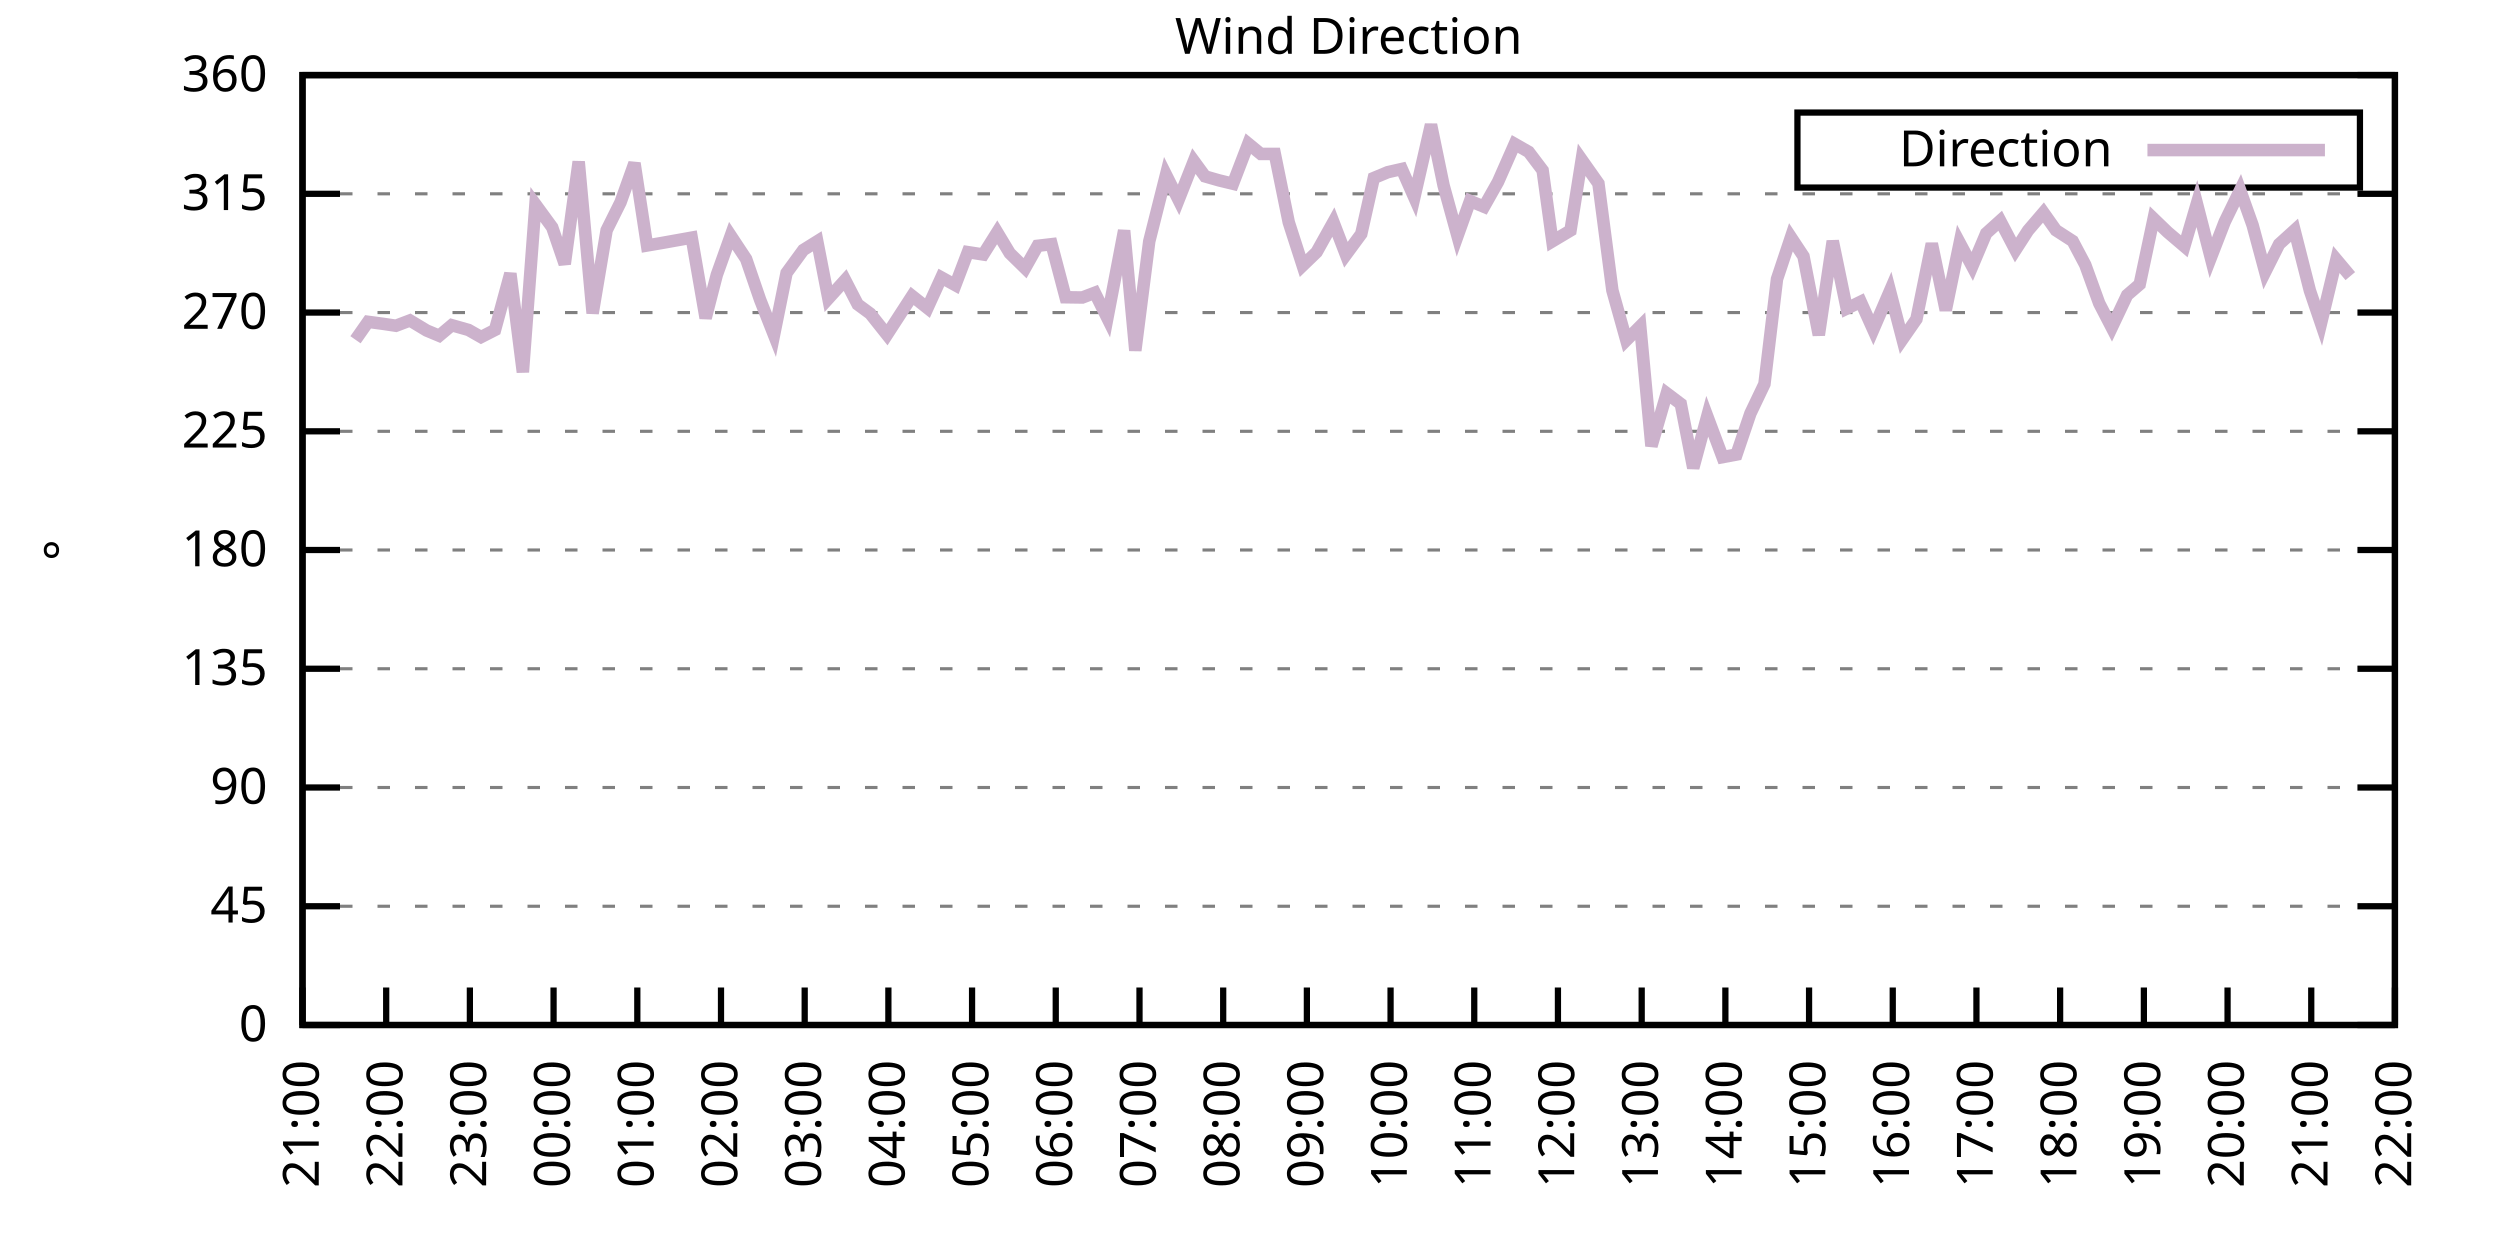
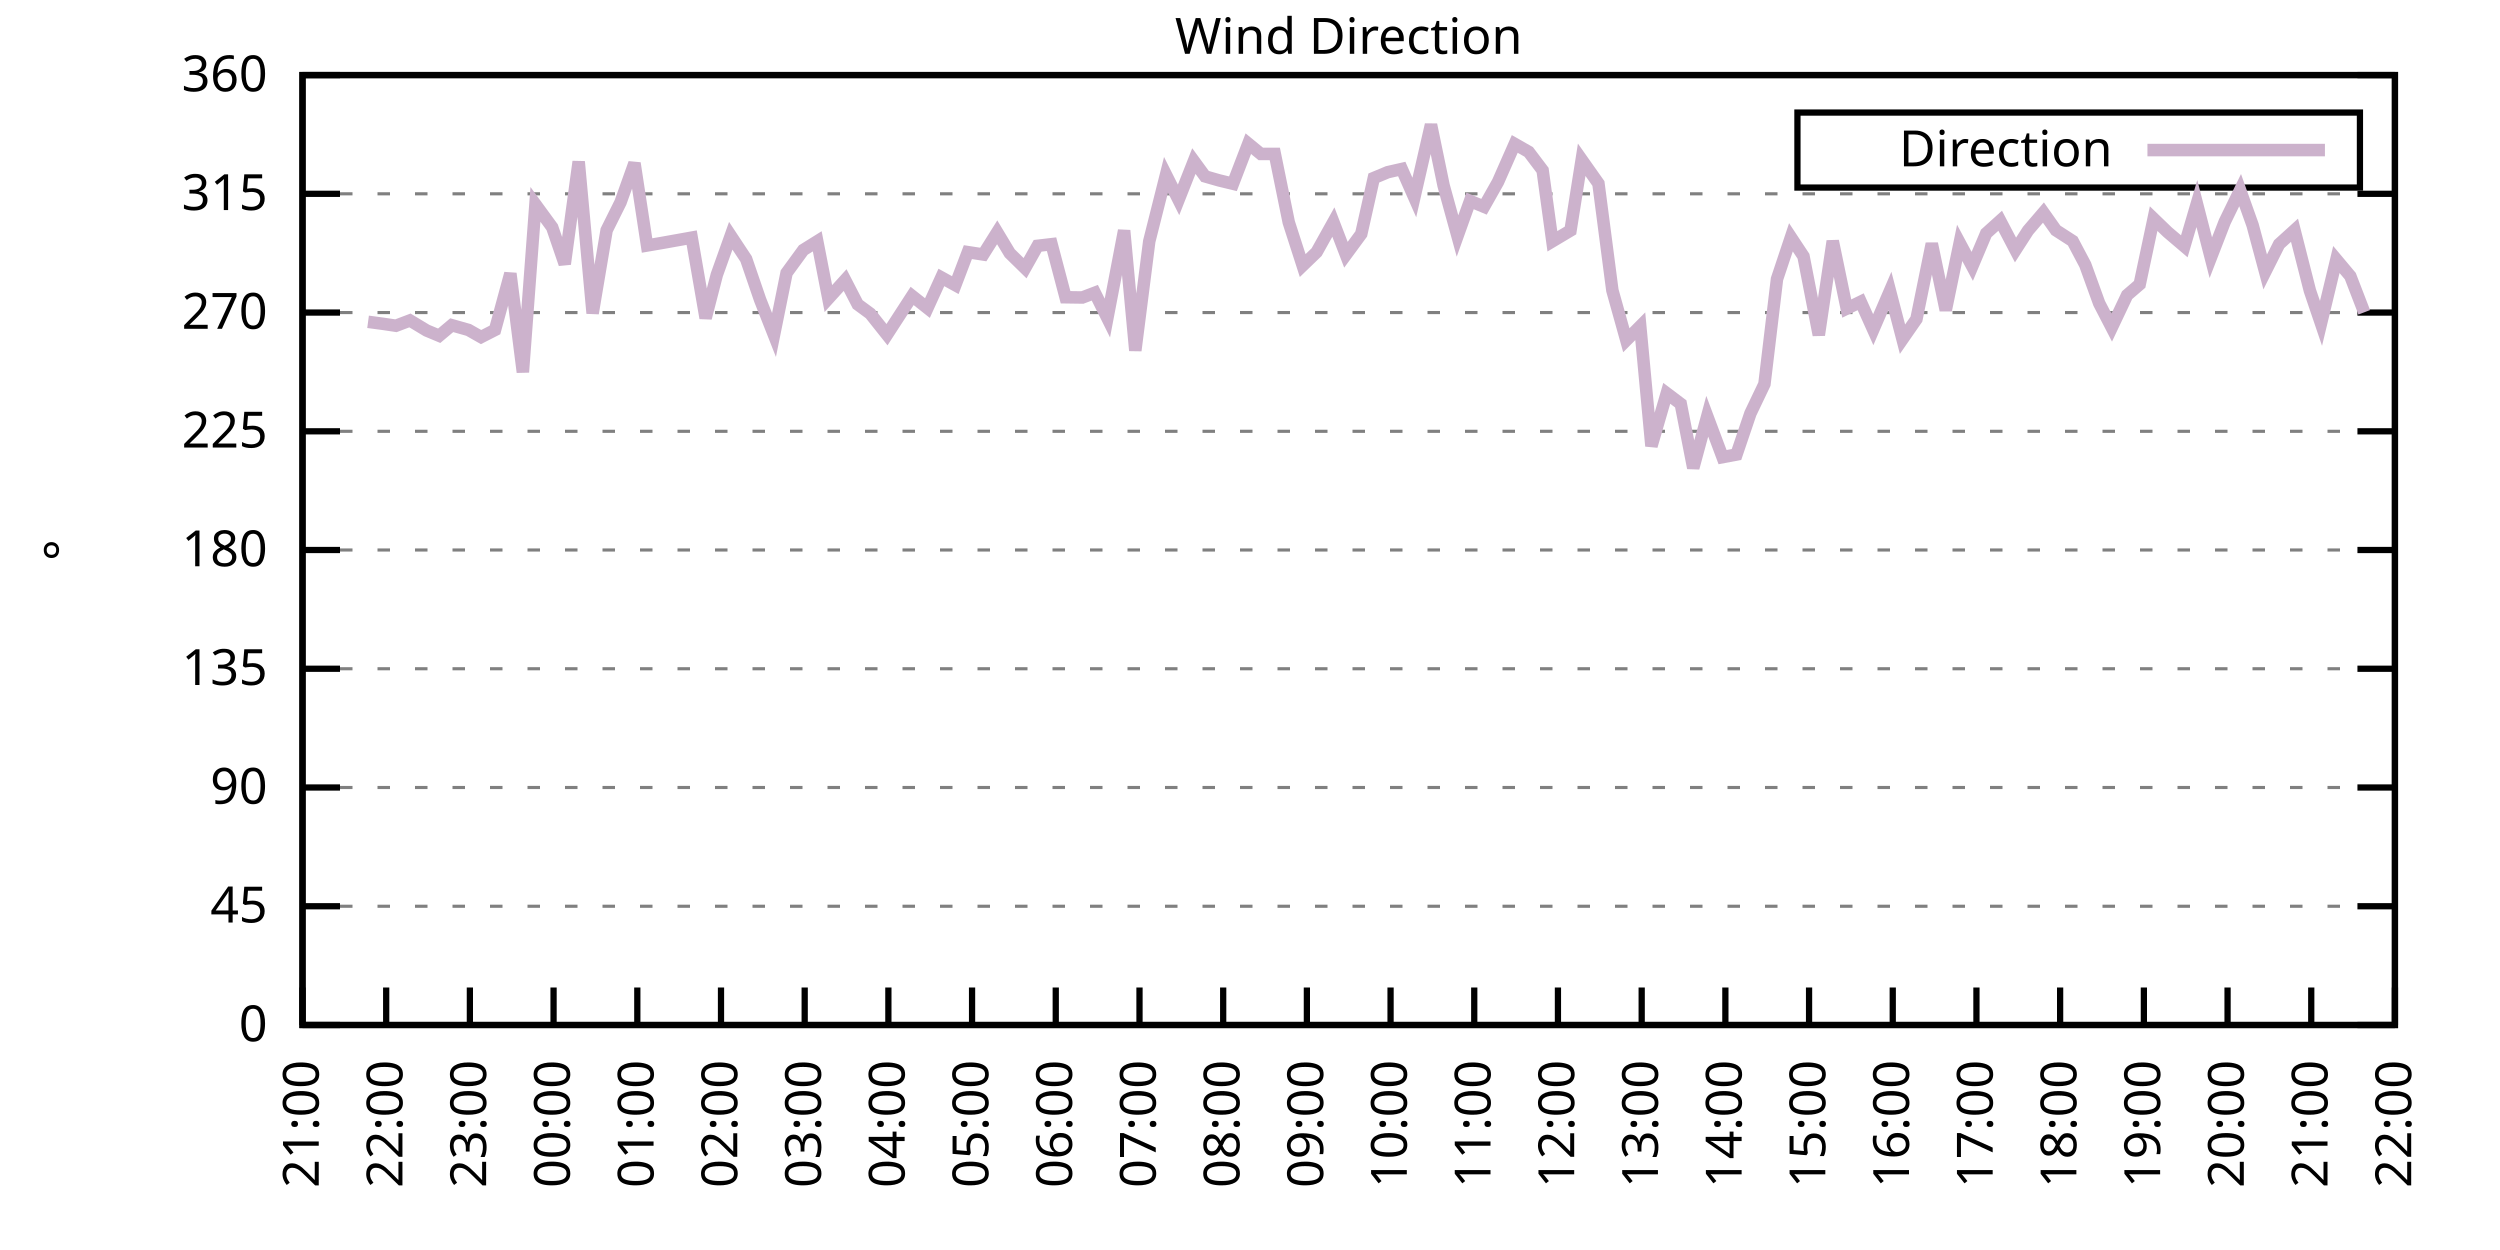
<svg xmlns="http://www.w3.org/2000/svg" xmlns:xlink="http://www.w3.org/1999/xlink" width="400" height="200" viewBox="0 0 400 200">
  <g id="gnuplot_canvas">
    <rect x="0" y="0" width="400" height="200" fill="none" />
    <defs>
      <circle id="gpDot" r="0.5" stroke-width="0.5" stroke="currentColor" />
      <path id="gpPt0" stroke-width="0.333" stroke="currentColor" d="M-1,0 h2 M0,-1 v2" />
      <path id="gpPt1" stroke-width="0.333" stroke="currentColor" d="M-1,-1 L1,1 M1,-1 L-1,1" />
      <path id="gpPt2" stroke-width="0.333" stroke="currentColor" d="M-1,0 L1,0 M0,-1 L0,1 M-1,-1 L1,1 M-1,1 L1,-1" />
      <rect id="gpPt3" stroke-width="0.333" stroke="currentColor" x="-1" y="-1" width="2" height="2" />
      <rect id="gpPt4" stroke-width="0.333" stroke="currentColor" fill="currentColor" x="-1" y="-1" width="2" height="2" />
      <circle id="gpPt5" stroke-width="0.333" stroke="currentColor" cx="0" cy="0" r="1" />
      <use xlink:href="#gpPt5" id="gpPt6" fill="currentColor" stroke="none" />
      <path id="gpPt7" stroke-width="0.333" stroke="currentColor" d="M0,-1.33 L-1.33,0.67 L1.33,0.67 z" />
      <use xlink:href="#gpPt7" id="gpPt8" fill="currentColor" stroke="none" />
      <use xlink:href="#gpPt7" id="gpPt9" stroke="currentColor" transform="rotate(180)" />
      <use xlink:href="#gpPt9" id="gpPt10" fill="currentColor" stroke="none" />
      <use xlink:href="#gpPt3" id="gpPt11" stroke="currentColor" transform="rotate(45)" />
      <use xlink:href="#gpPt11" id="gpPt12" fill="currentColor" stroke="none" />
      <path id="gpPt13" stroke-width="0.333" stroke="currentColor" d="M0,1.330 L1.265,0.411 L0.782,-1.067 L-0.782,-1.076 L-1.265,0.411 z" />
      <use xlink:href="#gpPt13" id="gpPt14" fill="currentColor" stroke="none" />
      <filter id="textbox" filterUnits="objectBoundingBox" x="0" y="0" height="1" width="1">
        <feFlood flood-color="white" flood-opacity="1" result="bgnd" />
        <feComposite in="SourceGraphic" in2="bgnd" operator="atop" />
      </filter>
      <filter id="greybox" filterUnits="objectBoundingBox" x="0" y="0" height="1" width="1">
        <feFlood flood-color="lightgrey" flood-opacity="1" result="grey" />
        <feComposite in="SourceGraphic" in2="grey" operator="atop" />
      </filter>
    </defs>
    <g fill="none" color="white" stroke="currentColor" stroke-width="1.00" stroke-linecap="butt" stroke-linejoin="miter">
</g>
    <g fill="none" color="black" stroke="currentColor" stroke-width="1.00" stroke-linecap="butt" stroke-linejoin="miter">
      <g stroke="none" shape-rendering="crispEdges">
        <polygon fill="rgb(255, 255, 255)" points="48.40,164.00 383.18,164.00 383.18,12.02 48.40,12.02 " />
      </g>
    </g>
    <g fill="none" color="black" stroke="currentColor" stroke-width="1.00" stroke-linecap="butt" stroke-linejoin="miter">
</g>
    <g fill="none" color="black" stroke="black" stroke-width="0.50" stroke-linecap="butt" stroke-linejoin="miter">
</g>
    <g fill="none" color="gray" stroke="currentColor" stroke-width="0.50" stroke-linecap="butt" stroke-linejoin="miter">
      <path stroke="gray" stroke-dasharray="2,4" class="gridline" d="M48.40,164.00 L383.19,164.00  " />
    </g>
    <g fill="none" color="gray" stroke="gray" stroke-width="1.00" stroke-linecap="butt" stroke-linejoin="miter">
</g>
    <g fill="none" color="black" stroke="currentColor" stroke-width="1.00" stroke-linecap="butt" stroke-linejoin="miter">
      <path stroke="black" d="M48.40,164.00 L54.40,164.00 M383.19,164.00 L377.19,164.00  " />
      <g transform="translate(42.80,166.60)" stroke="none" fill="black" font-family="Sans" font-size="8.00" text-anchor="end">
        <text>
          <tspan font-family="Sans"> 0</tspan>
        </text>
      </g>
    </g>
    <g fill="none" color="black" stroke="currentColor" stroke-width="1.00" stroke-linecap="butt" stroke-linejoin="miter">
</g>
    <g fill="none" color="black" stroke="black" stroke-width="0.50" stroke-linecap="butt" stroke-linejoin="miter">
</g>
    <g fill="none" color="gray" stroke="currentColor" stroke-width="0.50" stroke-linecap="butt" stroke-linejoin="miter">
      <path stroke="gray" stroke-dasharray="2,4" class="gridline" d="M48.40,145.00 L383.19,145.00  " />
    </g>
    <g fill="none" color="gray" stroke="gray" stroke-width="1.00" stroke-linecap="butt" stroke-linejoin="miter">
</g>
    <g fill="none" color="black" stroke="currentColor" stroke-width="1.00" stroke-linecap="butt" stroke-linejoin="miter">
      <path stroke="black" d="M48.40,145.00 L54.40,145.00 M383.19,145.00 L377.19,145.00  " />
      <g transform="translate(42.80,147.60)" stroke="none" fill="black" font-family="Sans" font-size="8.00" text-anchor="end">
        <text>
          <tspan font-family="Sans"> 45</tspan>
        </text>
      </g>
    </g>
    <g fill="none" color="black" stroke="currentColor" stroke-width="1.00" stroke-linecap="butt" stroke-linejoin="miter">
</g>
    <g fill="none" color="black" stroke="black" stroke-width="0.50" stroke-linecap="butt" stroke-linejoin="miter">
</g>
    <g fill="none" color="gray" stroke="currentColor" stroke-width="0.50" stroke-linecap="butt" stroke-linejoin="miter">
      <path stroke="gray" stroke-dasharray="2,4" class="gridline" d="M48.40,126.00 L383.19,126.00  " />
    </g>
    <g fill="none" color="gray" stroke="gray" stroke-width="1.00" stroke-linecap="butt" stroke-linejoin="miter">
</g>
    <g fill="none" color="black" stroke="currentColor" stroke-width="1.00" stroke-linecap="butt" stroke-linejoin="miter">
      <path stroke="black" d="M48.40,126.00 L54.40,126.00 M383.19,126.00 L377.19,126.00  " />
      <g transform="translate(42.80,128.60)" stroke="none" fill="black" font-family="Sans" font-size="8.00" text-anchor="end">
        <text>
          <tspan font-family="Sans"> 90</tspan>
        </text>
      </g>
    </g>
    <g fill="none" color="black" stroke="currentColor" stroke-width="1.00" stroke-linecap="butt" stroke-linejoin="miter">
</g>
    <g fill="none" color="black" stroke="black" stroke-width="0.50" stroke-linecap="butt" stroke-linejoin="miter">
</g>
    <g fill="none" color="gray" stroke="currentColor" stroke-width="0.50" stroke-linecap="butt" stroke-linejoin="miter">
      <path stroke="gray" stroke-dasharray="2,4" class="gridline" d="M48.40,107.00 L383.19,107.00  " />
    </g>
    <g fill="none" color="gray" stroke="gray" stroke-width="1.00" stroke-linecap="butt" stroke-linejoin="miter">
</g>
    <g fill="none" color="black" stroke="currentColor" stroke-width="1.00" stroke-linecap="butt" stroke-linejoin="miter">
      <path stroke="black" d="M48.40,107.00 L54.40,107.00 M383.19,107.00 L377.19,107.00  " />
      <g transform="translate(42.80,109.60)" stroke="none" fill="black" font-family="Sans" font-size="8.00" text-anchor="end">
        <text>
          <tspan font-family="Sans"> 135</tspan>
        </text>
      </g>
    </g>
    <g fill="none" color="black" stroke="currentColor" stroke-width="1.00" stroke-linecap="butt" stroke-linejoin="miter">
</g>
    <g fill="none" color="black" stroke="black" stroke-width="0.50" stroke-linecap="butt" stroke-linejoin="miter">
</g>
    <g fill="none" color="gray" stroke="currentColor" stroke-width="0.50" stroke-linecap="butt" stroke-linejoin="miter">
      <path stroke="gray" stroke-dasharray="2,4" class="gridline" d="M48.40,88.00 L383.19,88.00  " />
    </g>
    <g fill="none" color="gray" stroke="gray" stroke-width="1.00" stroke-linecap="butt" stroke-linejoin="miter">
</g>
    <g fill="none" color="black" stroke="currentColor" stroke-width="1.00" stroke-linecap="butt" stroke-linejoin="miter">
      <path stroke="black" d="M48.40,88.00 L54.40,88.00 M383.19,88.00 L377.19,88.00  " />
      <g transform="translate(42.80,90.60)" stroke="none" fill="black" font-family="Sans" font-size="8.00" text-anchor="end">
        <text>
          <tspan font-family="Sans"> 180</tspan>
        </text>
      </g>
    </g>
    <g fill="none" color="black" stroke="currentColor" stroke-width="1.00" stroke-linecap="butt" stroke-linejoin="miter">
</g>
    <g fill="none" color="black" stroke="black" stroke-width="0.50" stroke-linecap="butt" stroke-linejoin="miter">
</g>
    <g fill="none" color="gray" stroke="currentColor" stroke-width="0.50" stroke-linecap="butt" stroke-linejoin="miter">
      <path stroke="gray" stroke-dasharray="2,4" class="gridline" d="M48.40,69.01 L383.19,69.01  " />
    </g>
    <g fill="none" color="gray" stroke="gray" stroke-width="1.00" stroke-linecap="butt" stroke-linejoin="miter">
</g>
    <g fill="none" color="black" stroke="currentColor" stroke-width="1.00" stroke-linecap="butt" stroke-linejoin="miter">
      <path stroke="black" d="M48.40,69.01 L54.40,69.01 M383.19,69.01 L377.19,69.01  " />
      <g transform="translate(42.80,71.61)" stroke="none" fill="black" font-family="Sans" font-size="8.00" text-anchor="end">
        <text>
          <tspan font-family="Sans"> 225</tspan>
        </text>
      </g>
    </g>
    <g fill="none" color="black" stroke="currentColor" stroke-width="1.00" stroke-linecap="butt" stroke-linejoin="miter">
</g>
    <g fill="none" color="black" stroke="black" stroke-width="0.50" stroke-linecap="butt" stroke-linejoin="miter">
</g>
    <g fill="none" color="gray" stroke="currentColor" stroke-width="0.50" stroke-linecap="butt" stroke-linejoin="miter">
      <path stroke="gray" stroke-dasharray="2,4" class="gridline" d="M48.40,50.01 L383.19,50.01  " />
    </g>
    <g fill="none" color="gray" stroke="gray" stroke-width="1.00" stroke-linecap="butt" stroke-linejoin="miter">
</g>
    <g fill="none" color="black" stroke="currentColor" stroke-width="1.00" stroke-linecap="butt" stroke-linejoin="miter">
      <path stroke="black" d="M48.40,50.01 L54.40,50.01 M383.19,50.01 L377.19,50.01  " />
      <g transform="translate(42.80,52.61)" stroke="none" fill="black" font-family="Sans" font-size="8.00" text-anchor="end">
        <text>
          <tspan font-family="Sans"> 270</tspan>
        </text>
      </g>
    </g>
    <g fill="none" color="black" stroke="currentColor" stroke-width="1.00" stroke-linecap="butt" stroke-linejoin="miter">
</g>
    <g fill="none" color="black" stroke="black" stroke-width="0.50" stroke-linecap="butt" stroke-linejoin="miter">
</g>
    <g fill="none" color="gray" stroke="currentColor" stroke-width="0.50" stroke-linecap="butt" stroke-linejoin="miter">
      <path stroke="gray" stroke-dasharray="2,4" class="gridline" d="M48.40,31.01 L383.19,31.01  " />
    </g>
    <g fill="none" color="gray" stroke="gray" stroke-width="1.00" stroke-linecap="butt" stroke-linejoin="miter">
</g>
    <g fill="none" color="black" stroke="currentColor" stroke-width="1.00" stroke-linecap="butt" stroke-linejoin="miter">
      <path stroke="black" d="M48.40,31.01 L54.40,31.01 M383.19,31.01 L377.19,31.01  " />
      <g transform="translate(42.80,33.61)" stroke="none" fill="black" font-family="Sans" font-size="8.00" text-anchor="end">
        <text>
          <tspan font-family="Sans"> 315</tspan>
        </text>
      </g>
    </g>
    <g fill="none" color="black" stroke="currentColor" stroke-width="1.00" stroke-linecap="butt" stroke-linejoin="miter">
</g>
    <g fill="none" color="black" stroke="black" stroke-width="0.50" stroke-linecap="butt" stroke-linejoin="miter">
</g>
    <g fill="none" color="gray" stroke="currentColor" stroke-width="0.50" stroke-linecap="butt" stroke-linejoin="miter">
      <path stroke="gray" stroke-dasharray="2,4" class="gridline" d="M48.40,12.01 L383.19,12.01  " />
    </g>
    <g fill="none" color="gray" stroke="gray" stroke-width="1.00" stroke-linecap="butt" stroke-linejoin="miter">
</g>
    <g fill="none" color="black" stroke="currentColor" stroke-width="1.00" stroke-linecap="butt" stroke-linejoin="miter">
      <path stroke="black" d="M48.40,12.01 L54.40,12.01 M383.19,12.01 L377.19,12.01  " />
      <g transform="translate(42.80,14.61)" stroke="none" fill="black" font-family="Sans" font-size="8.00" text-anchor="end">
        <text>
          <tspan font-family="Sans"> 360</tspan>
        </text>
      </g>
    </g>
    <g fill="none" color="black" stroke="currentColor" stroke-width="1.00" stroke-linecap="butt" stroke-linejoin="miter">
      <path stroke="black" d="M48.40,164.00 L48.40,158.00  " />
      <g transform="translate(51.00,169.60) rotate(270.00)" stroke="none" fill="black" font-family="Sans" font-size="8.00" text-anchor="end">
        <text>
          <tspan font-family="Sans">21:00</tspan>
        </text>
      </g>
    </g>
    <g fill="none" color="black" stroke="currentColor" stroke-width="1.00" stroke-linecap="butt" stroke-linejoin="miter">
      <path stroke="black" d="M61.79,164.00 L61.79,158.00  " />
      <g transform="translate(64.39,169.60) rotate(270.00)" stroke="none" fill="black" font-family="Sans" font-size="8.00" text-anchor="end">
        <text>
          <tspan font-family="Sans">22:00</tspan>
        </text>
      </g>
    </g>
    <g fill="none" color="black" stroke="currentColor" stroke-width="1.00" stroke-linecap="butt" stroke-linejoin="miter">
      <path stroke="black" d="M75.18,164.00 L75.18,158.00  " />
      <g transform="translate(77.78,169.60) rotate(270.00)" stroke="none" fill="black" font-family="Sans" font-size="8.00" text-anchor="end">
        <text>
          <tspan font-family="Sans">23:00</tspan>
        </text>
      </g>
    </g>
    <g fill="none" color="black" stroke="currentColor" stroke-width="1.00" stroke-linecap="butt" stroke-linejoin="miter">
      <path stroke="black" d="M88.57,164.00 L88.57,158.00  " />
      <g transform="translate(91.17,169.60) rotate(270.00)" stroke="none" fill="black" font-family="Sans" font-size="8.00" text-anchor="end">
        <text>
          <tspan font-family="Sans">00:00</tspan>
        </text>
      </g>
    </g>
    <g fill="none" color="black" stroke="currentColor" stroke-width="1.00" stroke-linecap="butt" stroke-linejoin="miter">
      <path stroke="black" d="M101.97,164.00 L101.97,158.00  " />
      <g transform="translate(104.57,169.60) rotate(270.00)" stroke="none" fill="black" font-family="Sans" font-size="8.00" text-anchor="end">
        <text>
          <tspan font-family="Sans">01:00</tspan>
        </text>
      </g>
    </g>
    <g fill="none" color="black" stroke="currentColor" stroke-width="1.00" stroke-linecap="butt" stroke-linejoin="miter">
      <path stroke="black" d="M115.36,164.00 L115.36,158.00  " />
      <g transform="translate(117.96,169.60) rotate(270.00)" stroke="none" fill="black" font-family="Sans" font-size="8.00" text-anchor="end">
        <text>
          <tspan font-family="Sans">02:00</tspan>
        </text>
      </g>
    </g>
    <g fill="none" color="black" stroke="currentColor" stroke-width="1.00" stroke-linecap="butt" stroke-linejoin="miter">
      <path stroke="black" d="M128.75,164.00 L128.75,158.00  " />
      <g transform="translate(131.35,169.60) rotate(270.00)" stroke="none" fill="black" font-family="Sans" font-size="8.00" text-anchor="end">
        <text>
          <tspan font-family="Sans">03:00</tspan>
        </text>
      </g>
    </g>
    <g fill="none" color="black" stroke="currentColor" stroke-width="1.00" stroke-linecap="butt" stroke-linejoin="miter">
      <path stroke="black" d="M142.14,164.00 L142.14,158.00  " />
      <g transform="translate(144.74,169.60) rotate(270.00)" stroke="none" fill="black" font-family="Sans" font-size="8.00" text-anchor="end">
        <text>
          <tspan font-family="Sans">04:00</tspan>
        </text>
      </g>
    </g>
    <g fill="none" color="black" stroke="currentColor" stroke-width="1.00" stroke-linecap="butt" stroke-linejoin="miter">
      <path stroke="black" d="M155.53,164.00 L155.53,158.00  " />
      <g transform="translate(158.13,169.60) rotate(270.00)" stroke="none" fill="black" font-family="Sans" font-size="8.00" text-anchor="end">
        <text>
          <tspan font-family="Sans">05:00</tspan>
        </text>
      </g>
    </g>
    <g fill="none" color="black" stroke="currentColor" stroke-width="1.00" stroke-linecap="butt" stroke-linejoin="miter">
      <path stroke="black" d="M168.92,164.00 L168.92,158.00  " />
      <g transform="translate(171.52,169.60) rotate(270.00)" stroke="none" fill="black" font-family="Sans" font-size="8.00" text-anchor="end">
        <text>
          <tspan font-family="Sans">06:00</tspan>
        </text>
      </g>
    </g>
    <g fill="none" color="black" stroke="currentColor" stroke-width="1.00" stroke-linecap="butt" stroke-linejoin="miter">
      <path stroke="black" d="M182.32,164.00 L182.32,158.00  " />
      <g transform="translate(184.92,169.60) rotate(270.00)" stroke="none" fill="black" font-family="Sans" font-size="8.00" text-anchor="end">
        <text>
          <tspan font-family="Sans">07:00</tspan>
        </text>
      </g>
    </g>
    <g fill="none" color="black" stroke="currentColor" stroke-width="1.00" stroke-linecap="butt" stroke-linejoin="miter">
      <path stroke="black" d="M195.71,164.00 L195.71,158.00  " />
      <g transform="translate(198.31,169.60) rotate(270.00)" stroke="none" fill="black" font-family="Sans" font-size="8.00" text-anchor="end">
        <text>
          <tspan font-family="Sans">08:00</tspan>
        </text>
      </g>
    </g>
    <g fill="none" color="black" stroke="currentColor" stroke-width="1.00" stroke-linecap="butt" stroke-linejoin="miter">
      <path stroke="black" d="M209.10,164.00 L209.10,158.00  " />
      <g transform="translate(211.70,169.60) rotate(270.00)" stroke="none" fill="black" font-family="Sans" font-size="8.00" text-anchor="end">
        <text>
          <tspan font-family="Sans">09:00</tspan>
        </text>
      </g>
    </g>
    <g fill="none" color="black" stroke="currentColor" stroke-width="1.00" stroke-linecap="butt" stroke-linejoin="miter">
      <path stroke="black" d="M222.49,164.00 L222.49,158.00  " />
      <g transform="translate(225.09,169.60) rotate(270.00)" stroke="none" fill="black" font-family="Sans" font-size="8.00" text-anchor="end">
        <text>
          <tspan font-family="Sans">10:00</tspan>
        </text>
      </g>
    </g>
    <g fill="none" color="black" stroke="currentColor" stroke-width="1.00" stroke-linecap="butt" stroke-linejoin="miter">
      <path stroke="black" d="M235.88,164.00 L235.88,158.00  " />
      <g transform="translate(238.48,169.60) rotate(270.00)" stroke="none" fill="black" font-family="Sans" font-size="8.00" text-anchor="end">
        <text>
          <tspan font-family="Sans">11:00</tspan>
        </text>
      </g>
    </g>
    <g fill="none" color="black" stroke="currentColor" stroke-width="1.00" stroke-linecap="butt" stroke-linejoin="miter">
      <path stroke="black" d="M249.27,164.00 L249.27,158.00  " />
      <g transform="translate(251.87,169.60) rotate(270.00)" stroke="none" fill="black" font-family="Sans" font-size="8.00" text-anchor="end">
        <text>
          <tspan font-family="Sans">12:00</tspan>
        </text>
      </g>
    </g>
    <g fill="none" color="black" stroke="currentColor" stroke-width="1.00" stroke-linecap="butt" stroke-linejoin="miter">
      <path stroke="black" d="M262.67,164.00 L262.67,158.00  " />
      <g transform="translate(265.27,169.60) rotate(270.00)" stroke="none" fill="black" font-family="Sans" font-size="8.00" text-anchor="end">
        <text>
          <tspan font-family="Sans">13:00</tspan>
        </text>
      </g>
    </g>
    <g fill="none" color="black" stroke="currentColor" stroke-width="1.00" stroke-linecap="butt" stroke-linejoin="miter">
      <path stroke="black" d="M276.06,164.00 L276.06,158.00  " />
      <g transform="translate(278.66,169.60) rotate(270.00)" stroke="none" fill="black" font-family="Sans" font-size="8.00" text-anchor="end">
        <text>
          <tspan font-family="Sans">14:00</tspan>
        </text>
      </g>
    </g>
    <g fill="none" color="black" stroke="currentColor" stroke-width="1.00" stroke-linecap="butt" stroke-linejoin="miter">
      <path stroke="black" d="M289.45,164.00 L289.45,158.00  " />
      <g transform="translate(292.05,169.60) rotate(270.00)" stroke="none" fill="black" font-family="Sans" font-size="8.00" text-anchor="end">
        <text>
          <tspan font-family="Sans">15:00</tspan>
        </text>
      </g>
    </g>
    <g fill="none" color="black" stroke="currentColor" stroke-width="1.00" stroke-linecap="butt" stroke-linejoin="miter">
      <path stroke="black" d="M302.84,164.00 L302.84,158.00  " />
      <g transform="translate(305.44,169.60) rotate(270.00)" stroke="none" fill="black" font-family="Sans" font-size="8.00" text-anchor="end">
        <text>
          <tspan font-family="Sans">16:00</tspan>
        </text>
      </g>
    </g>
    <g fill="none" color="black" stroke="currentColor" stroke-width="1.00" stroke-linecap="butt" stroke-linejoin="miter">
      <path stroke="black" d="M316.23,164.00 L316.23,158.00  " />
      <g transform="translate(318.83,169.60) rotate(270.00)" stroke="none" fill="black" font-family="Sans" font-size="8.00" text-anchor="end">
        <text>
          <tspan font-family="Sans">17:00</tspan>
        </text>
      </g>
    </g>
    <g fill="none" color="black" stroke="currentColor" stroke-width="1.00" stroke-linecap="butt" stroke-linejoin="miter">
      <path stroke="black" d="M329.62,164.00 L329.62,158.00  " />
      <g transform="translate(332.22,169.60) rotate(270.00)" stroke="none" fill="black" font-family="Sans" font-size="8.00" text-anchor="end">
        <text>
          <tspan font-family="Sans">18:00</tspan>
        </text>
      </g>
    </g>
    <g fill="none" color="black" stroke="currentColor" stroke-width="1.00" stroke-linecap="butt" stroke-linejoin="miter">
      <path stroke="black" d="M343.02,164.00 L343.02,158.00  " />
      <g transform="translate(345.62,169.60) rotate(270.00)" stroke="none" fill="black" font-family="Sans" font-size="8.00" text-anchor="end">
        <text>
          <tspan font-family="Sans">19:00</tspan>
        </text>
      </g>
    </g>
    <g fill="none" color="black" stroke="currentColor" stroke-width="1.00" stroke-linecap="butt" stroke-linejoin="miter">
      <path stroke="black" d="M356.41,164.00 L356.41,158.00  " />
      <g transform="translate(359.01,169.60) rotate(270.00)" stroke="none" fill="black" font-family="Sans" font-size="8.00" text-anchor="end">
        <text>
          <tspan font-family="Sans">20:00</tspan>
        </text>
      </g>
    </g>
    <g fill="none" color="black" stroke="currentColor" stroke-width="1.00" stroke-linecap="butt" stroke-linejoin="miter">
      <path stroke="black" d="M369.80,164.00 L369.80,158.00  " />
      <g transform="translate(372.40,169.60) rotate(270.00)" stroke="none" fill="black" font-family="Sans" font-size="8.00" text-anchor="end">
        <text>
          <tspan font-family="Sans">21:00</tspan>
        </text>
      </g>
    </g>
    <g fill="none" color="black" stroke="currentColor" stroke-width="1.00" stroke-linecap="butt" stroke-linejoin="miter">
      <path stroke="black" d="M383.19,164.00 L383.19,158.00  " />
      <g transform="translate(385.79,169.60) rotate(270.00)" stroke="none" fill="black" font-family="Sans" font-size="8.00" text-anchor="end">
        <text>
          <tspan font-family="Sans">22:00</tspan>
        </text>
      </g>
    </g>
    <g fill="none" color="black" stroke="currentColor" stroke-width="1.00" stroke-linecap="butt" stroke-linejoin="miter">
</g>
    <g fill="none" color="black" stroke="currentColor" stroke-width="1.00" stroke-linecap="butt" stroke-linejoin="miter">
      <path stroke="black" d="M48.40,12.01 L48.40,164.00 L383.19,164.00 L383.19,12.01 L48.40,12.01 Z  " />
    </g>
    <g fill="none" color="black" stroke="currentColor" stroke-width="1.00" stroke-linecap="butt" stroke-linejoin="miter">
</g>
    <g fill="none" color="black" stroke="currentColor" stroke-width="1.00" stroke-linecap="butt" stroke-linejoin="miter">
      <path stroke="black" d="M287.59,30.01 L287.59,18.01 L377.59,18.01 L377.59,30.01 L287.59,30.01 Z  " />
    </g>
    <g id="Wind_direction_plot_1">
      <g fill="none" color="white" stroke="black" stroke-width="2.00" stroke-linecap="butt" stroke-linejoin="miter">
</g>
      <g fill="none" color="black" stroke="currentColor" stroke-width="2.00" stroke-linecap="butt" stroke-linejoin="miter">
        <g transform="translate(337.99,26.61)" stroke="none" fill="black" font-family="Sans" font-size="8.00" text-anchor="end">
          <text>
            <tspan font-family="Sans">Direction</tspan>
          </text>
        </g>
      </g>
      <g fill="none" color="black" stroke="currentColor" stroke-width="2.00" stroke-linecap="butt" stroke-linejoin="miter">
-         <path stroke="rgb(204, 178, 204)" d="M343.59,24.01 L371.99,24.01 M56.88,54.36 L58.89,51.49 L61.35,51.82 L63.35,52.12 L65.59,51.27 L68.26,52.88   L70.27,53.72 L72.28,52.03 L74.96,52.79 L76.97,53.93 L79.20,52.79 L81.66,43.76 L83.66,59.55 L85.67,32.70   L88.35,36.37 L90.36,42.24 L92.59,25.86 L94.82,50.13 L97.06,36.84 L99.29,32.36 L101.52,26.11 L103.53,39.28   L105.98,38.86 L110.67,38.02 L112.90,50.89 L114.69,43.97 L116.92,37.72 L119.38,41.44 L121.61,47.94 L123.84,53.60   L125.85,43.67 L128.53,40.00 L130.76,38.61 L132.54,47.77 L135.22,44.81 L137.23,48.70 L139.24,50.18 L141.92,53.55   L145.94,47.35 L148.39,49.29 L150.62,44.39 L152.85,45.62 L154.86,40.34 L157.32,40.72 L159.55,37.17 L161.56,40.51   L164.01,42.91 L166.02,39.33 L168.25,39.07 L170.49,47.56 L173.17,47.60 L175.17,46.84 L177.18,50.89 L179.86,36.88   L181.65,56.09 L183.88,38.61 L186.56,27.97 L188.57,31.98 L191.02,25.77 L192.81,28.22 L195.04,28.86 L197.27,29.40   L199.73,22.99 L201.73,24.63 L203.97,24.63 L206.20,35.57 L208.43,42.49 L210.66,40.34 L213.34,35.53 L215.35,40.76   L217.80,37.43 L219.81,28.48 L222.04,27.55 L224.28,27.04 L226.29,31.60 L228.96,19.95 L230.97,29.66 L233.20,37.76   L235.21,32.15 L237.44,33.08 L239.68,29.11 L242.36,23.03 L244.59,24.30 L246.82,27.25 L248.38,38.61 L251.28,36.88   L253.07,25.56 L255.75,29.36 L257.98,46.46 L260.21,54.44 L262.44,52.20 L264.23,71.37 L266.68,62.93 L268.92,64.62   L270.92,74.87 L273.16,66.60 L275.61,73.14 L277.84,72.72 L280.07,66.14 L282.31,61.45 L284.32,44.65 L286.55,37.97   L288.56,41.01 L291.01,53.60 L293.24,38.57 L295.48,49.37 L297.71,48.28 L299.72,52.75 L302.39,46.55 L304.40,54.27   L306.63,51.06 L309.09,38.99 L311.32,49.63 L313.55,38.86 L315.56,42.62 L317.79,37.34 L320.03,35.32 L322.48,40.00   L324.49,36.88 L326.95,34.01 L328.95,36.84 L331.63,38.57 L333.64,42.37 L335.87,48.53 L337.88,52.41 L340.34,47.22   L342.35,45.49 L344.58,34.98 L346.81,37.13 L349.49,39.41 L351.50,32.57 L353.73,41.23 L355.96,35.48 L358.42,30.42   L360.42,36.03 L362.43,43.51 L364.66,39.07 L367.12,36.84 L369.58,46.50 L371.36,51.74 L373.82,41.52 L376.05,44.18    " />
+         <path stroke="rgb(204, 178, 204)" d="M343.59,24.01 L371.99,24.01 M58.89,51.49 L61.35,51.82 L63.35,52.12 L65.59,51.27 L68.26,52.88 L70.27,53.72   L72.28,52.03 L74.96,52.79 L76.97,53.93 L79.20,52.79 L81.66,43.76 L83.66,59.55 L85.67,32.70 L88.35,36.37   L90.36,42.24 L92.59,25.86 L94.82,50.13 L97.06,36.84 L99.29,32.36 L101.52,26.11 L103.53,39.28 L105.98,38.86   L110.67,38.02 L112.90,50.89 L114.69,43.97 L116.92,37.72 L119.38,41.44 L121.61,47.94 L123.84,53.60 L125.85,43.67   L128.53,40.00 L130.76,38.61 L132.54,47.77 L135.22,44.81 L137.23,48.70 L139.24,50.18 L141.92,53.55 L145.94,47.35   L148.39,49.29 L150.62,44.39 L152.85,45.62 L154.86,40.34 L157.32,40.72 L159.55,37.17 L161.56,40.51 L164.01,42.91   L166.02,39.33 L168.25,39.07 L170.49,47.56 L173.17,47.60 L175.17,46.84 L177.18,50.89 L179.86,36.88 L181.65,56.09   L183.88,38.61 L186.56,27.97 L188.57,31.98 L191.02,25.77 L192.81,28.22 L195.04,28.86 L197.27,29.40 L199.73,22.99   L201.73,24.63 L203.97,24.63 L206.20,35.57 L208.43,42.49 L210.66,40.34 L213.34,35.53 L215.35,40.76 L217.80,37.43   L219.81,28.48 L222.04,27.55 L224.28,27.04 L226.29,31.60 L228.96,19.95 L230.97,29.66 L233.20,37.76 L235.21,32.15   L237.44,33.08 L239.68,29.11 L242.36,23.03 L244.59,24.30 L246.82,27.25 L248.38,38.61 L251.28,36.88 L253.07,25.56   L255.75,29.36 L257.98,46.46 L260.21,54.44 L262.44,52.20 L264.23,71.37 L266.68,62.93 L268.92,64.62 L270.92,74.87   L273.16,66.60 L275.61,73.14 L277.84,72.72 L280.07,66.14 L282.31,61.45 L284.32,44.65 L286.55,37.97 L288.56,41.01   L291.01,53.60 L293.24,38.57 L295.48,49.37 L297.71,48.28 L299.72,52.75 L302.39,46.55 L304.40,54.27 L306.63,51.06   L309.09,38.99 L311.32,49.63 L313.55,38.86 L315.56,42.62 L317.79,37.34 L320.03,35.32 L322.48,40.00 L324.49,36.88   L326.95,34.01 L328.95,36.84 L331.63,38.57 L333.64,42.37 L335.87,48.53 L337.88,52.41 L340.34,47.22 L342.35,45.49   L344.58,34.98 L346.81,37.13 L349.49,39.41 L351.50,32.57 L353.73,41.23 L355.96,35.48 L358.42,30.42 L360.42,36.03   L362.43,43.51 L364.66,39.07 L367.12,36.84 L369.58,46.50 L371.36,51.74 L373.82,41.52 L376.05,44.18 L378.28,49.97    " />
      </g>
    </g>
    <g fill="none" color="black" stroke="currentColor" stroke-width="2.00" stroke-linecap="butt" stroke-linejoin="miter">
</g>
    <g fill="none" color="black" stroke="black" stroke-width="1.00" stroke-linecap="butt" stroke-linejoin="miter">
</g>
    <g fill="none" color="black" stroke="currentColor" stroke-width="1.00" stroke-linecap="butt" stroke-linejoin="miter">
      <path stroke="black" d="M48.40,12.01 L48.40,164.00 L383.19,164.00 L383.19,12.01 L48.40,12.01 Z  " />
      <g transform="translate(12.80,88.01) rotate(270.00)" stroke="none" fill="black" font-family="Sans" font-size="8.00" text-anchor="middle">
        <text>
          <tspan font-family="Sans">°</tspan>
        </text>
      </g>
    </g>
    <g fill="none" color="black" stroke="currentColor" stroke-width="1.00" stroke-linecap="butt" stroke-linejoin="miter">
</g>
    <g fill="none" color="black" stroke="currentColor" stroke-width="1.00" stroke-linecap="butt" stroke-linejoin="miter">
      <g transform="translate(215.79,8.61)" stroke="none" fill="black" font-family="Sans" font-size="8.00" text-anchor="middle">
        <text>
          <tspan font-family="Sans">Wind Direction</tspan>
        </text>
      </g>
    </g>
    <g fill="none" color="black" stroke="currentColor" stroke-width="1.00" stroke-linecap="butt" stroke-linejoin="miter">
</g>
  </g>
</svg>
